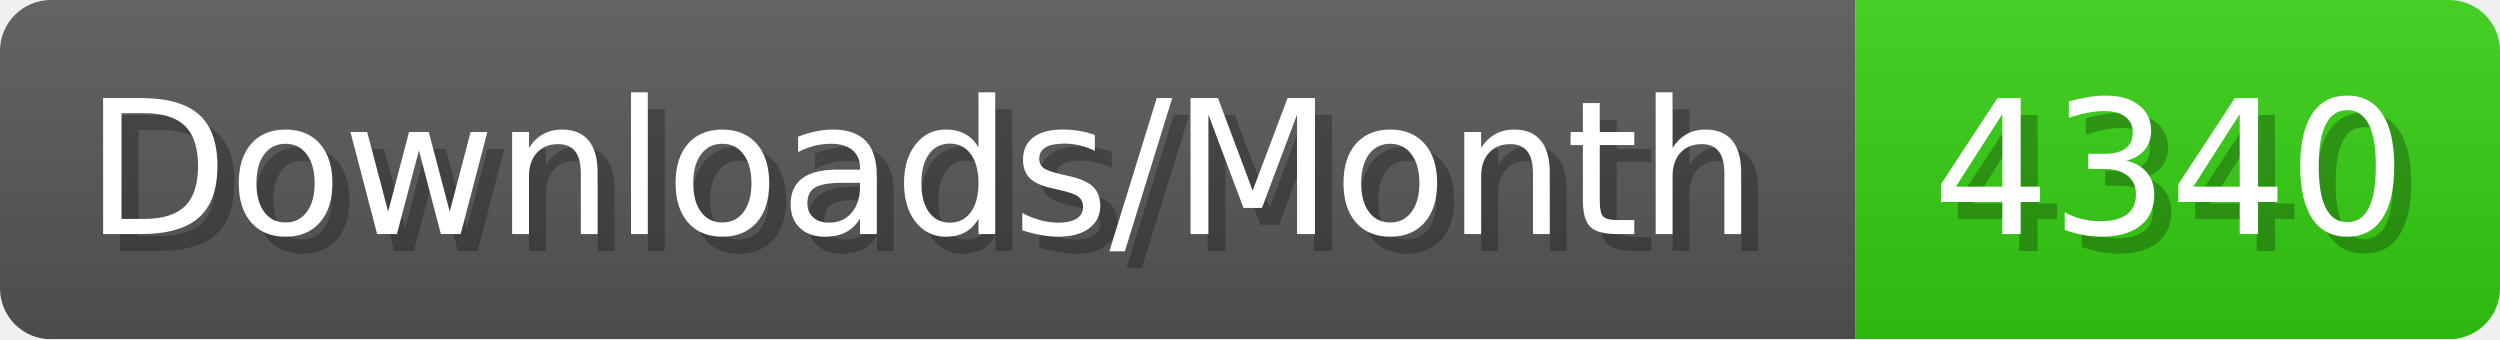
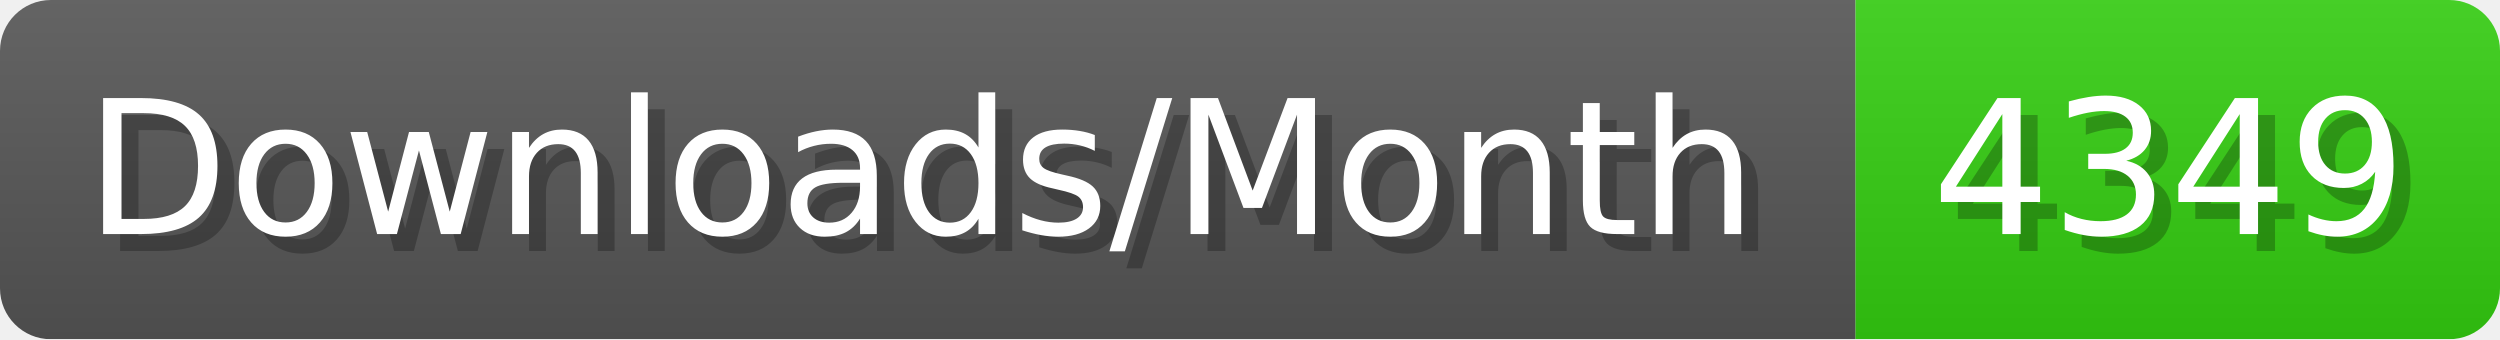
- <svg xmlns="http://www.w3.org/2000/svg" width="147.4" height="20" viewBox="0 0 1474 200" role="img" aria-label="Downloads/Month: 4340">
+ <svg xmlns="http://www.w3.org/2000/svg" width="147.4" height="20" viewBox="0 0 1474 200" role="img" aria-label="Downloads/Month: 4349">
  <linearGradient id="YlXUI" x2="0" y2="100%">
    <stop offset="0" stop-opacity=".1" stop-color="#EEE" />
    <stop offset="1" stop-opacity=".1" />
  </linearGradient>
  <mask id="JHhop">
    <rect width="1474" height="200" rx="30" fill="#FFF" />
  </mask>
  <g mask="url(#JHhop)">
    <rect width="1094" height="200" fill="#555" />
    <rect width="380" height="200" fill="#3C1" x="1094" />
    <rect width="1474" height="200" fill="url(#YlXUI)" />
  </g>
  <g aria-hidden="true" fill="#fff" text-anchor="start" font-family="Verdana,DejaVu Sans,sans-serif" font-size="110">
    <text x="60" y="148" textLength="994" fill="#000" opacity="0.25">Downloads/Month</text>
    <text x="50" y="138" textLength="994">Downloads/Month</text>
-     <text x="1149" y="148" textLength="280" fill="#000" opacity="0.25">4340</text>
-     <text x="1139" y="138" textLength="280">4340</text>
+     <text x="1149" y="148" textLength="280" fill="#000" opacity="0.25">4349</text>
+     <text x="1139" y="138" textLength="280">4349</text>
  </g>
</svg>
